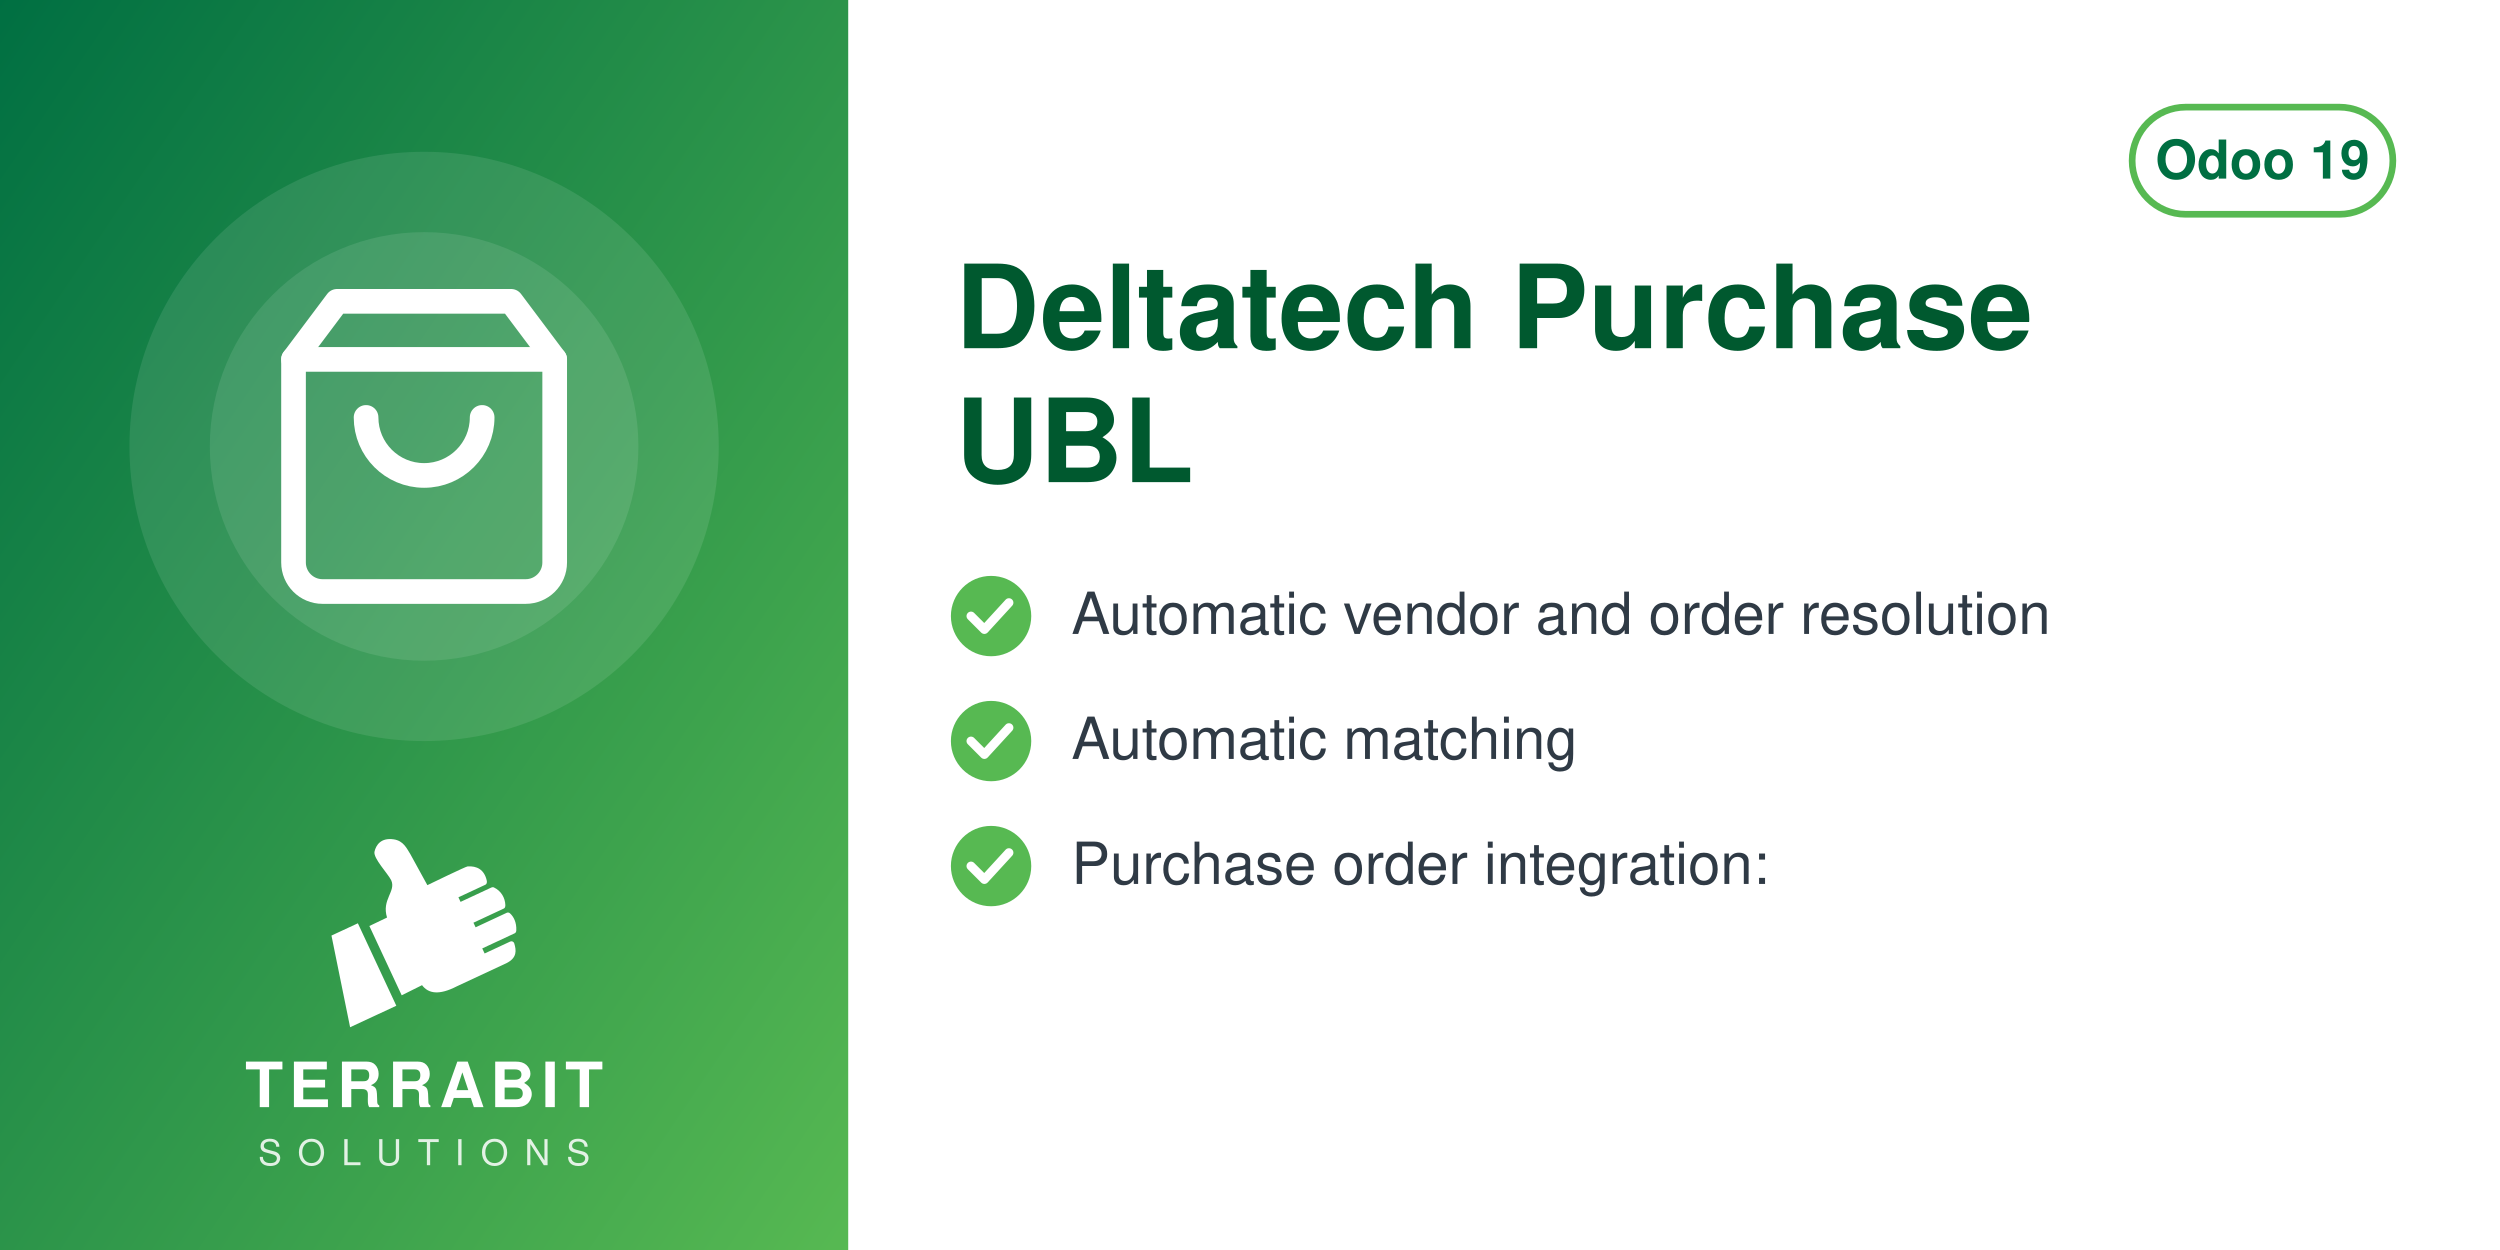
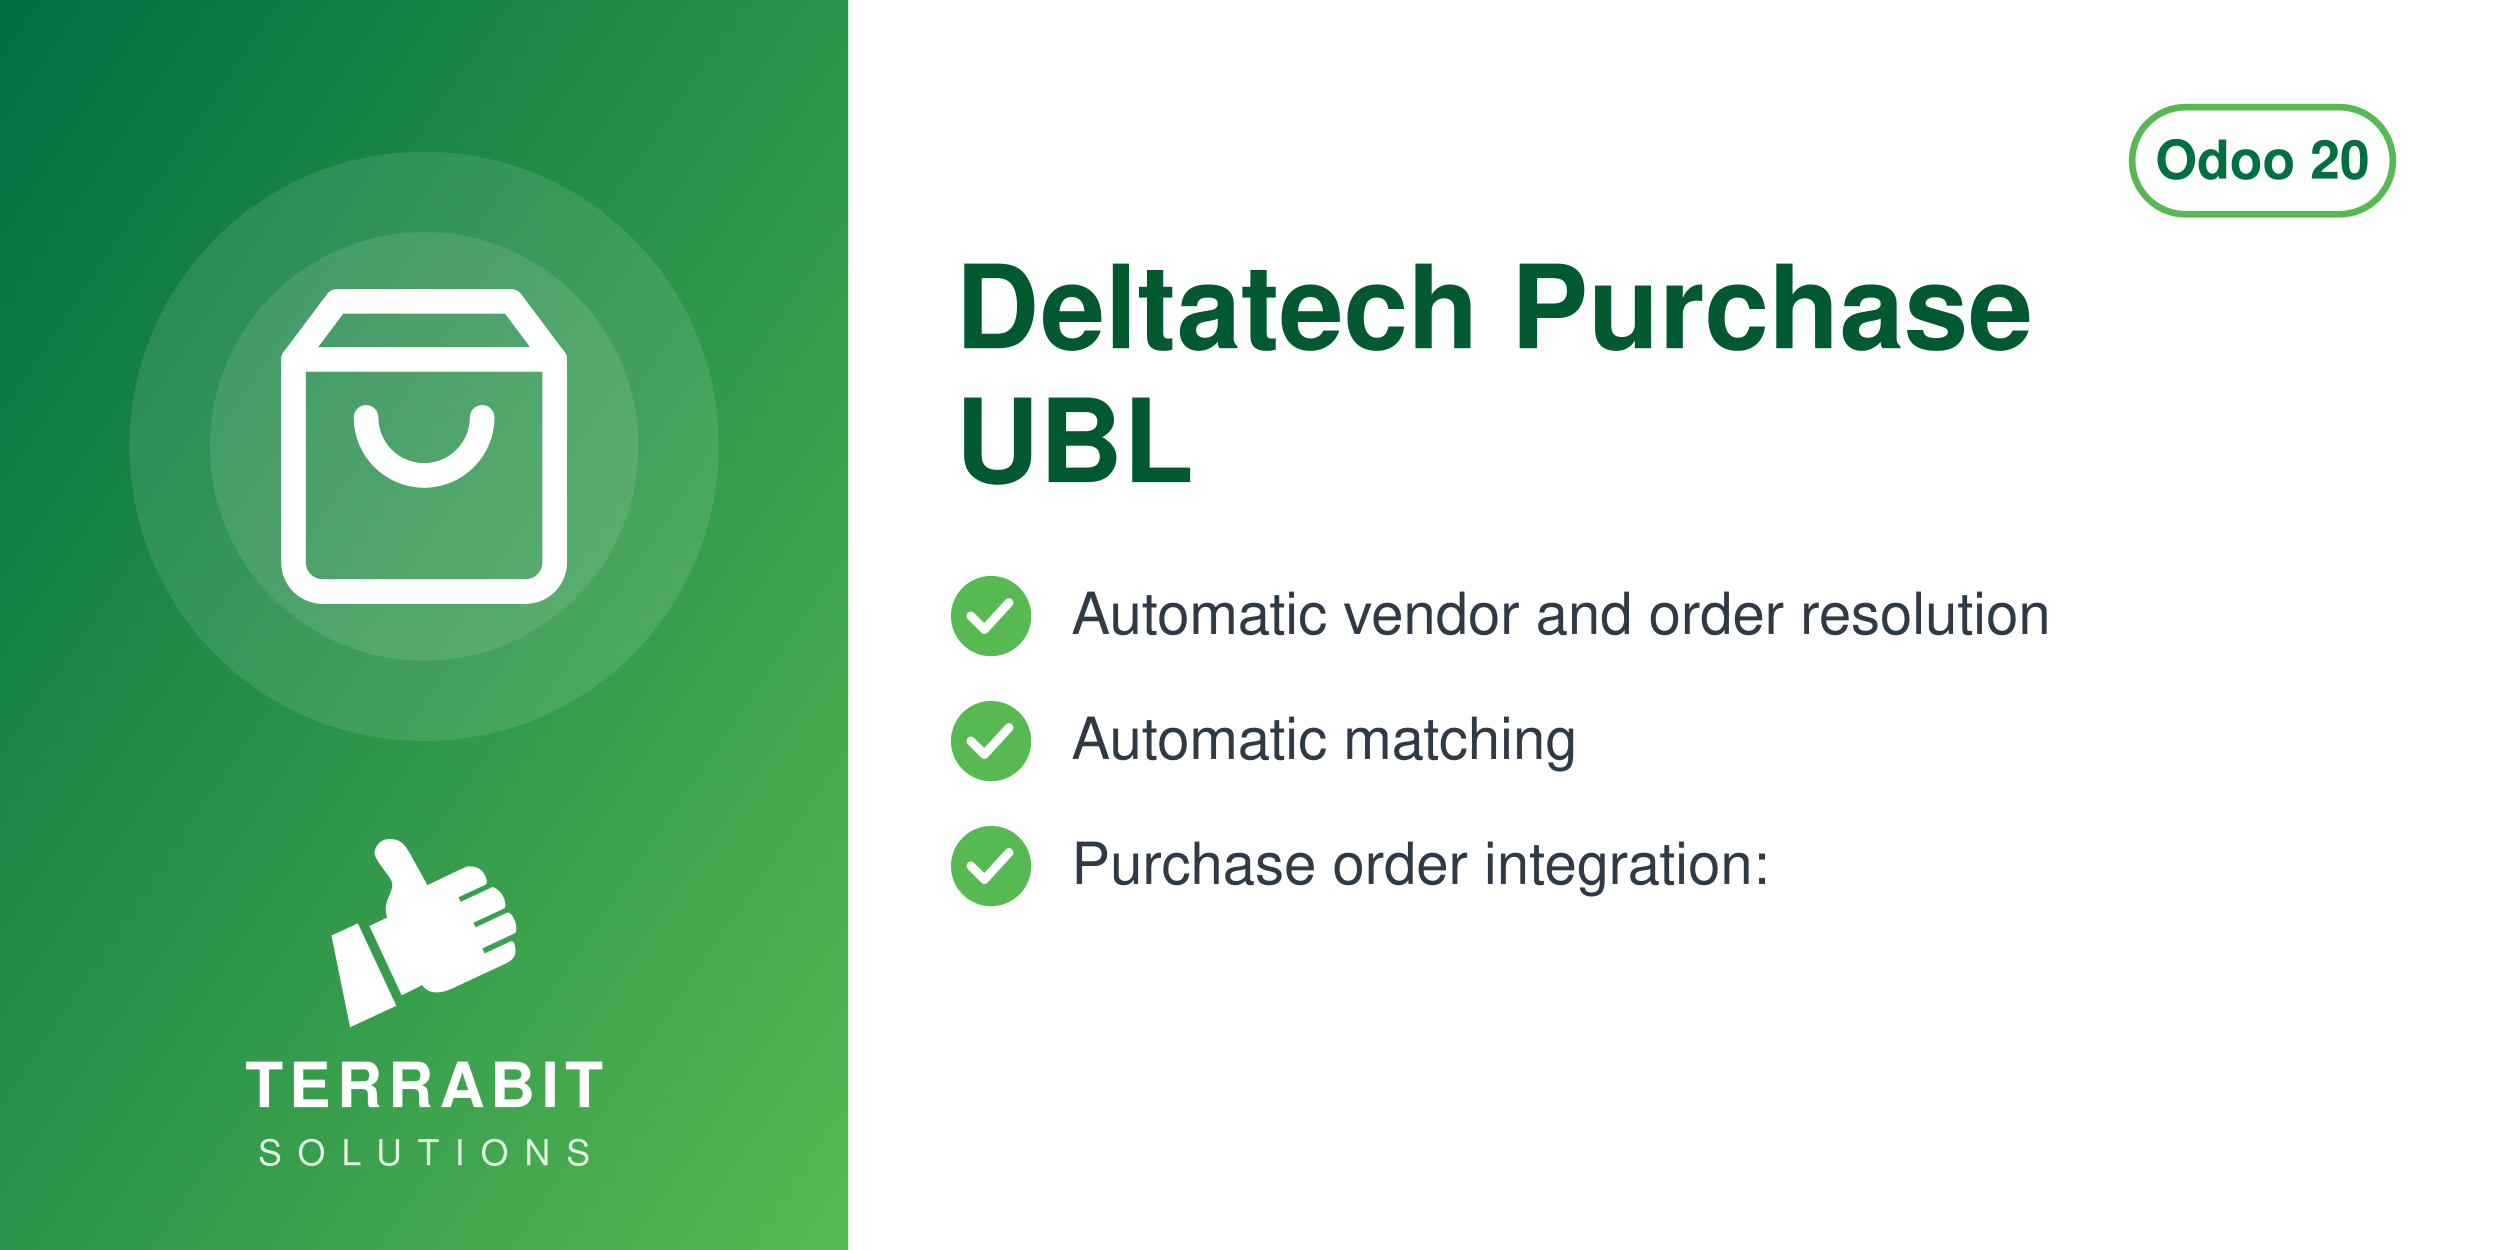
<svg xmlns="http://www.w3.org/2000/svg" width="560" height="280" viewBox="0 0 560 280">
  <defs>
    <linearGradient id="g" x1="0" y1="0" x2="1" y2="1">
      <stop offset="0" stop-color="#006F42" />
      <stop offset="1" stop-color="#57B952" />
    </linearGradient>
  </defs>
  <rect width="560" height="280" fill="#FFFFFF" />
  <rect width="190" height="280" fill="url(#g)" />
  <circle cx="95.0" cy="100" r="66" fill="white" opacity="0.10" />
  <circle cx="95.0" cy="100" r="48" fill="white" opacity="0.10" />
  <svg x="56.0" y="61.0" width="78" height="78" viewBox="0 0 24 24">
    <g fill="none" stroke="white" stroke-width="1.7" stroke-linecap="round" stroke-linejoin="round">
      <path d="M6 2 3 6v14a2 2 0 0 0 2 2h14a2 2 0 0 0 2-2V6l-3-4z" />
      <path d="M3 6h18M16 10a4 4 0 0 1-8 0" />
    </g>
  </svg>
  <svg x="72.0" y="186" width="46" height="46" viewBox="4045 2535 3400 3400" preserveAspectRatio="xMidYMid meet">
    <path fill="#FFFFFF" d="M4648.32 4073.59l636.59 1365.17 -765.09 355.96 -308.63 -1517.87 437.13 -203.26zm725.61 1192.32l336.75 -167.88c105.65,140.85 282.69,170.72 576.82,18.8l819.92 -382.33c181.4,-90.13 164.26,-214.57 130.07,-328.43 -4.28,-14.25 -13.68,-24.81 -27.34,-30.7 -13.67,-5.89 -27.61,-5.11 -41.09,1.18l-422.32 196.93 -39.04 -83.72 538.07 -250.91c16.64,-7.76 24.7,-27.69 25.58,-46.04 6.48,-134.33 -44.36,-230.89 -105.84,-285.23 -15.2,-13.44 -35.71,-15.59 -54.12,-7l-513.92 239.64 -35.6 -76.34 506.31 -236.1c17.69,-8.25 22.52,-36.93 21.83,-56.45 -4.1,-117.31 -67.62,-232.74 -187.72,-290.66 -13.94,-6.72 -28.64,-6.36 -42.69,0.19l-511.21 238.38 -35.37 -75.86 448.98 -209.36c20.44,-9.53 25.81,-42.28 21.02,-64.32 -41.02,-189.07 -167.92,-247.8 -318.14,-237.87 -29.39,1.94 -589.86,273.16 -665.95,310.54l-281.84 -513.57c-59.06,-93.13 -112.7,-221.7 -276.47,-245.13 -211.24,-30.22 -291.56,94.38 -316.89,203.13 -25.32,108.75 223.84,365.99 276.05,473.69 85.52,184.27 -161.86,318.11 -68.41,617.99l-292.54 139.94 535.09 1147.51z" />
  </svg>
  <text x="95.0" y="248" text-anchor="middle" font-family="Helvetica,Arial,sans-serif" font-size="14" font-weight="800" letter-spacing="1.4" fill="white">TERRABIT</text>
  <text x="95.0" y="261" text-anchor="middle" font-family="Helvetica,Arial,sans-serif" font-size="8" font-weight="500" letter-spacing="3.6" fill="white" opacity="0.85">SOLUTIONS</text>
  <g>
    <rect x="477.6" y="24" width="58.4" height="24" rx="12" fill="none" stroke="#57B952" stroke-width="1.5" />
-     <text x="506.8" y="40" text-anchor="middle" font-family="Helvetica,Arial,sans-serif" font-size="12" font-weight="700" fill="#006F42">Odoo 19</text>
+     <text x="506.8" y="40" text-anchor="middle" font-family="Helvetica,Arial,sans-serif" font-size="12" font-weight="700" fill="#006F42">Odoo 20</text>
  </g>
  <text x="214" y="78" font-family="Helvetica,Arial,sans-serif" font-size="26" font-weight="700" fill="#00592F">Deltatech Purchase</text>
  <text x="214" y="108" font-family="Helvetica,Arial,sans-serif" font-size="26" font-weight="700" fill="#00592F">UBL</text>
  <circle cx="222" cy="138" r="9" fill="#57B952" />
  <path d="M217.5 138 l3 3 l5.5 -6" fill="none" stroke="white" stroke-width="2" stroke-linecap="round" stroke-linejoin="round" />
  <text x="240" y="142" font-family="Helvetica,Arial,sans-serif" font-size="13" fill="#2F3A45">Automatic vendor and order resolution</text>
  <circle cx="222" cy="166" r="9" fill="#57B952" />
  <path d="M217.5 166 l3 3 l5.5 -6" fill="none" stroke="white" stroke-width="2" stroke-linecap="round" stroke-linejoin="round" />
  <text x="240" y="170" font-family="Helvetica,Arial,sans-serif" font-size="13" fill="#2F3A45">Automatic matching</text>
  <circle cx="222" cy="194" r="9" fill="#57B952" />
  <path d="M217.5 194 l3 3 l5.5 -6" fill="none" stroke="white" stroke-width="2" stroke-linecap="round" stroke-linejoin="round" />
  <text x="240" y="198" font-family="Helvetica,Arial,sans-serif" font-size="13" fill="#2F3A45">Purchase order integration:</text>
</svg>
